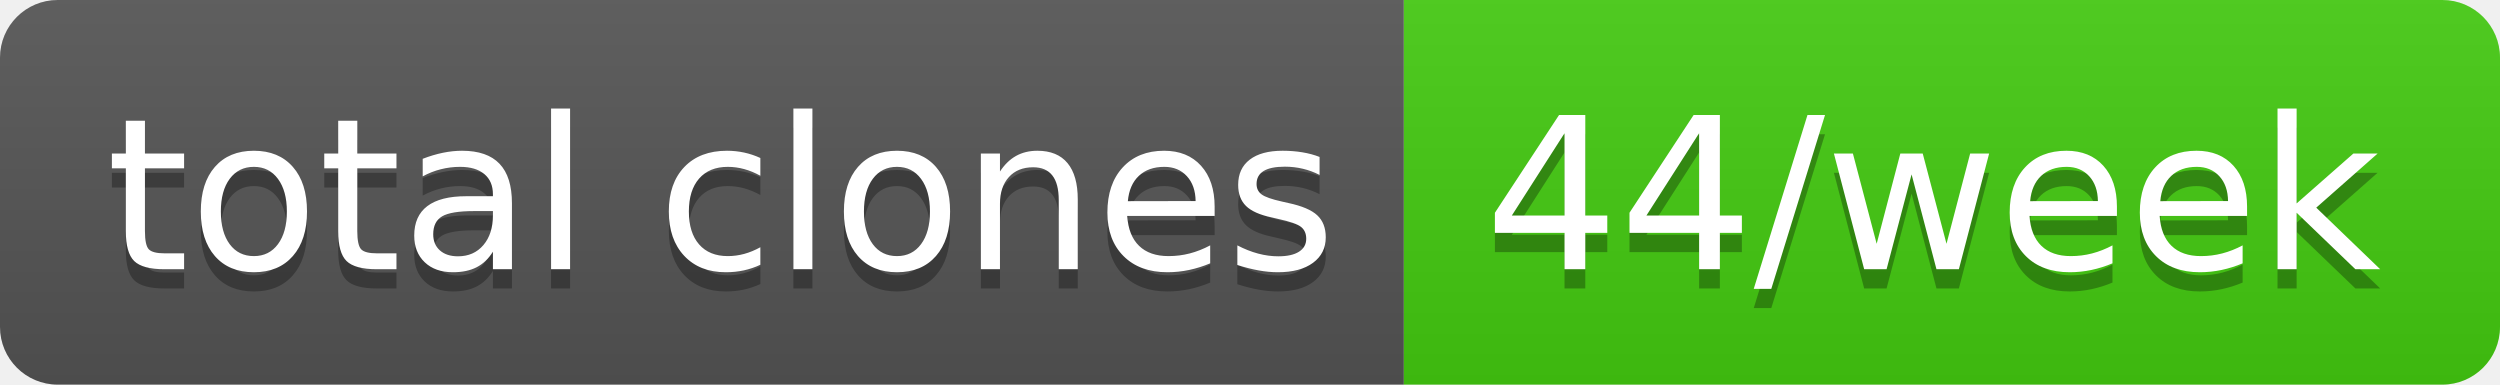
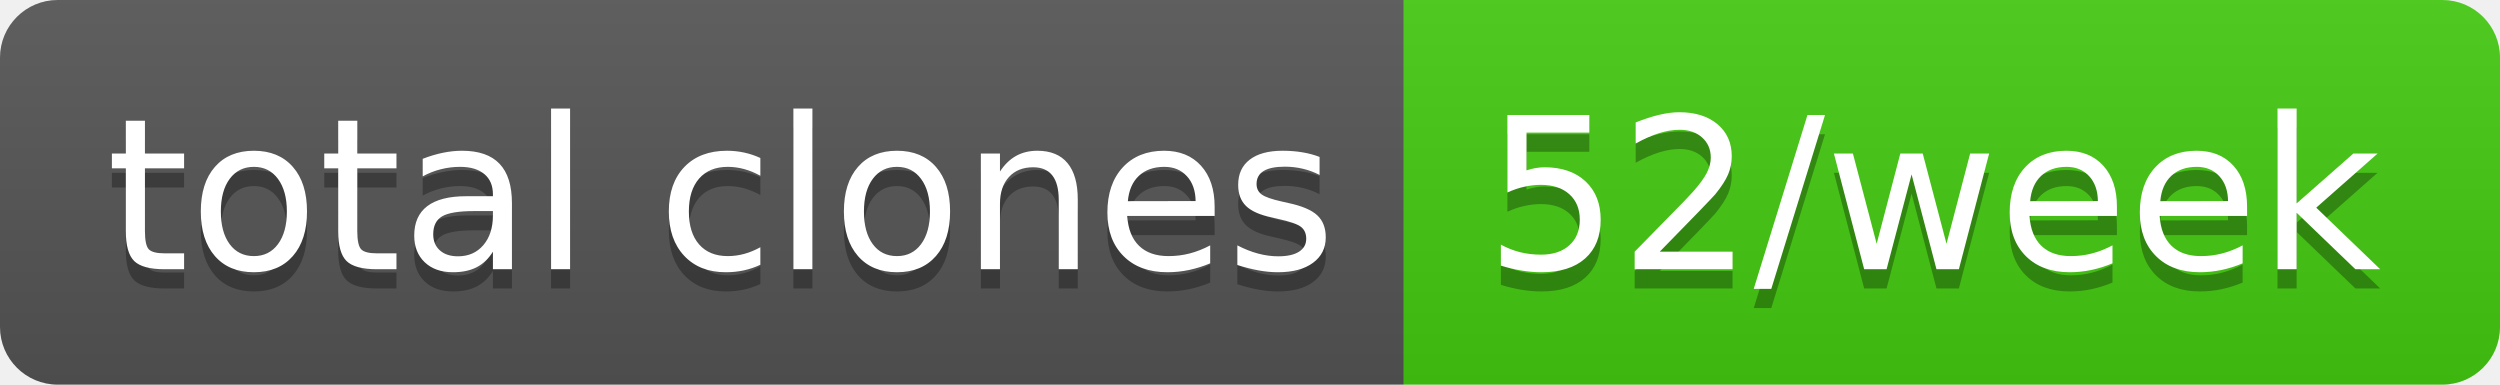
- <svg xmlns="http://www.w3.org/2000/svg" width="130" height="20" role="img" aria-label="total clones: 44/week">
+ <svg xmlns="http://www.w3.org/2000/svg" width="130" height="20" role="img" aria-label="total clones: 52/week">
  <linearGradient id="s" x2="0" y2="100%">
    <stop offset="0" stop-color="#bbb" stop-opacity=".1" />
    <stop offset="1" stop-opacity=".1" />
  </linearGradient>
  <clipPath id="r">
    <rect width="130" height="20" rx="3" fill="#fff" />
  </clipPath>
  <g clip-path="url(#r)">
    <rect width="73" height="20" fill="#555" />
    <rect x="73" width="57" height="20" fill="#4c1" />
    <rect width="130" height="20" fill="url(#s)" />
  </g>
  <g fill="#fff" text-anchor="middle" font-family="Verdana,Geneva,DejaVu Sans,sans-serif" text-rendering="geometricPrecision" font-size="110">
    <text aria-hidden="true" x="375" y="150" fill="#010101" fill-opacity=".3" transform="scale(.1)" textLength="630">total clones</text>
    <text x="375" y="140" transform="scale(.1)" fill="#fff" textLength="630">total clones</text>
-     <text aria-hidden="true" x="1005" y="150" fill="#010101" fill-opacity=".3" transform="scale(.1)" textLength="470">44/week</text>
-     <text x="1005" y="140" transform="scale(.1)" fill="#fff" textLength="470">44/week</text>
+     <text aria-hidden="true" x="1005" y="150" fill="#010101" fill-opacity=".3" transform="scale(.1)" textLength="470">52/week</text>
+     <text x="1005" y="140" transform="scale(.1)" fill="#fff" textLength="470">52/week</text>
  </g>
</svg>
